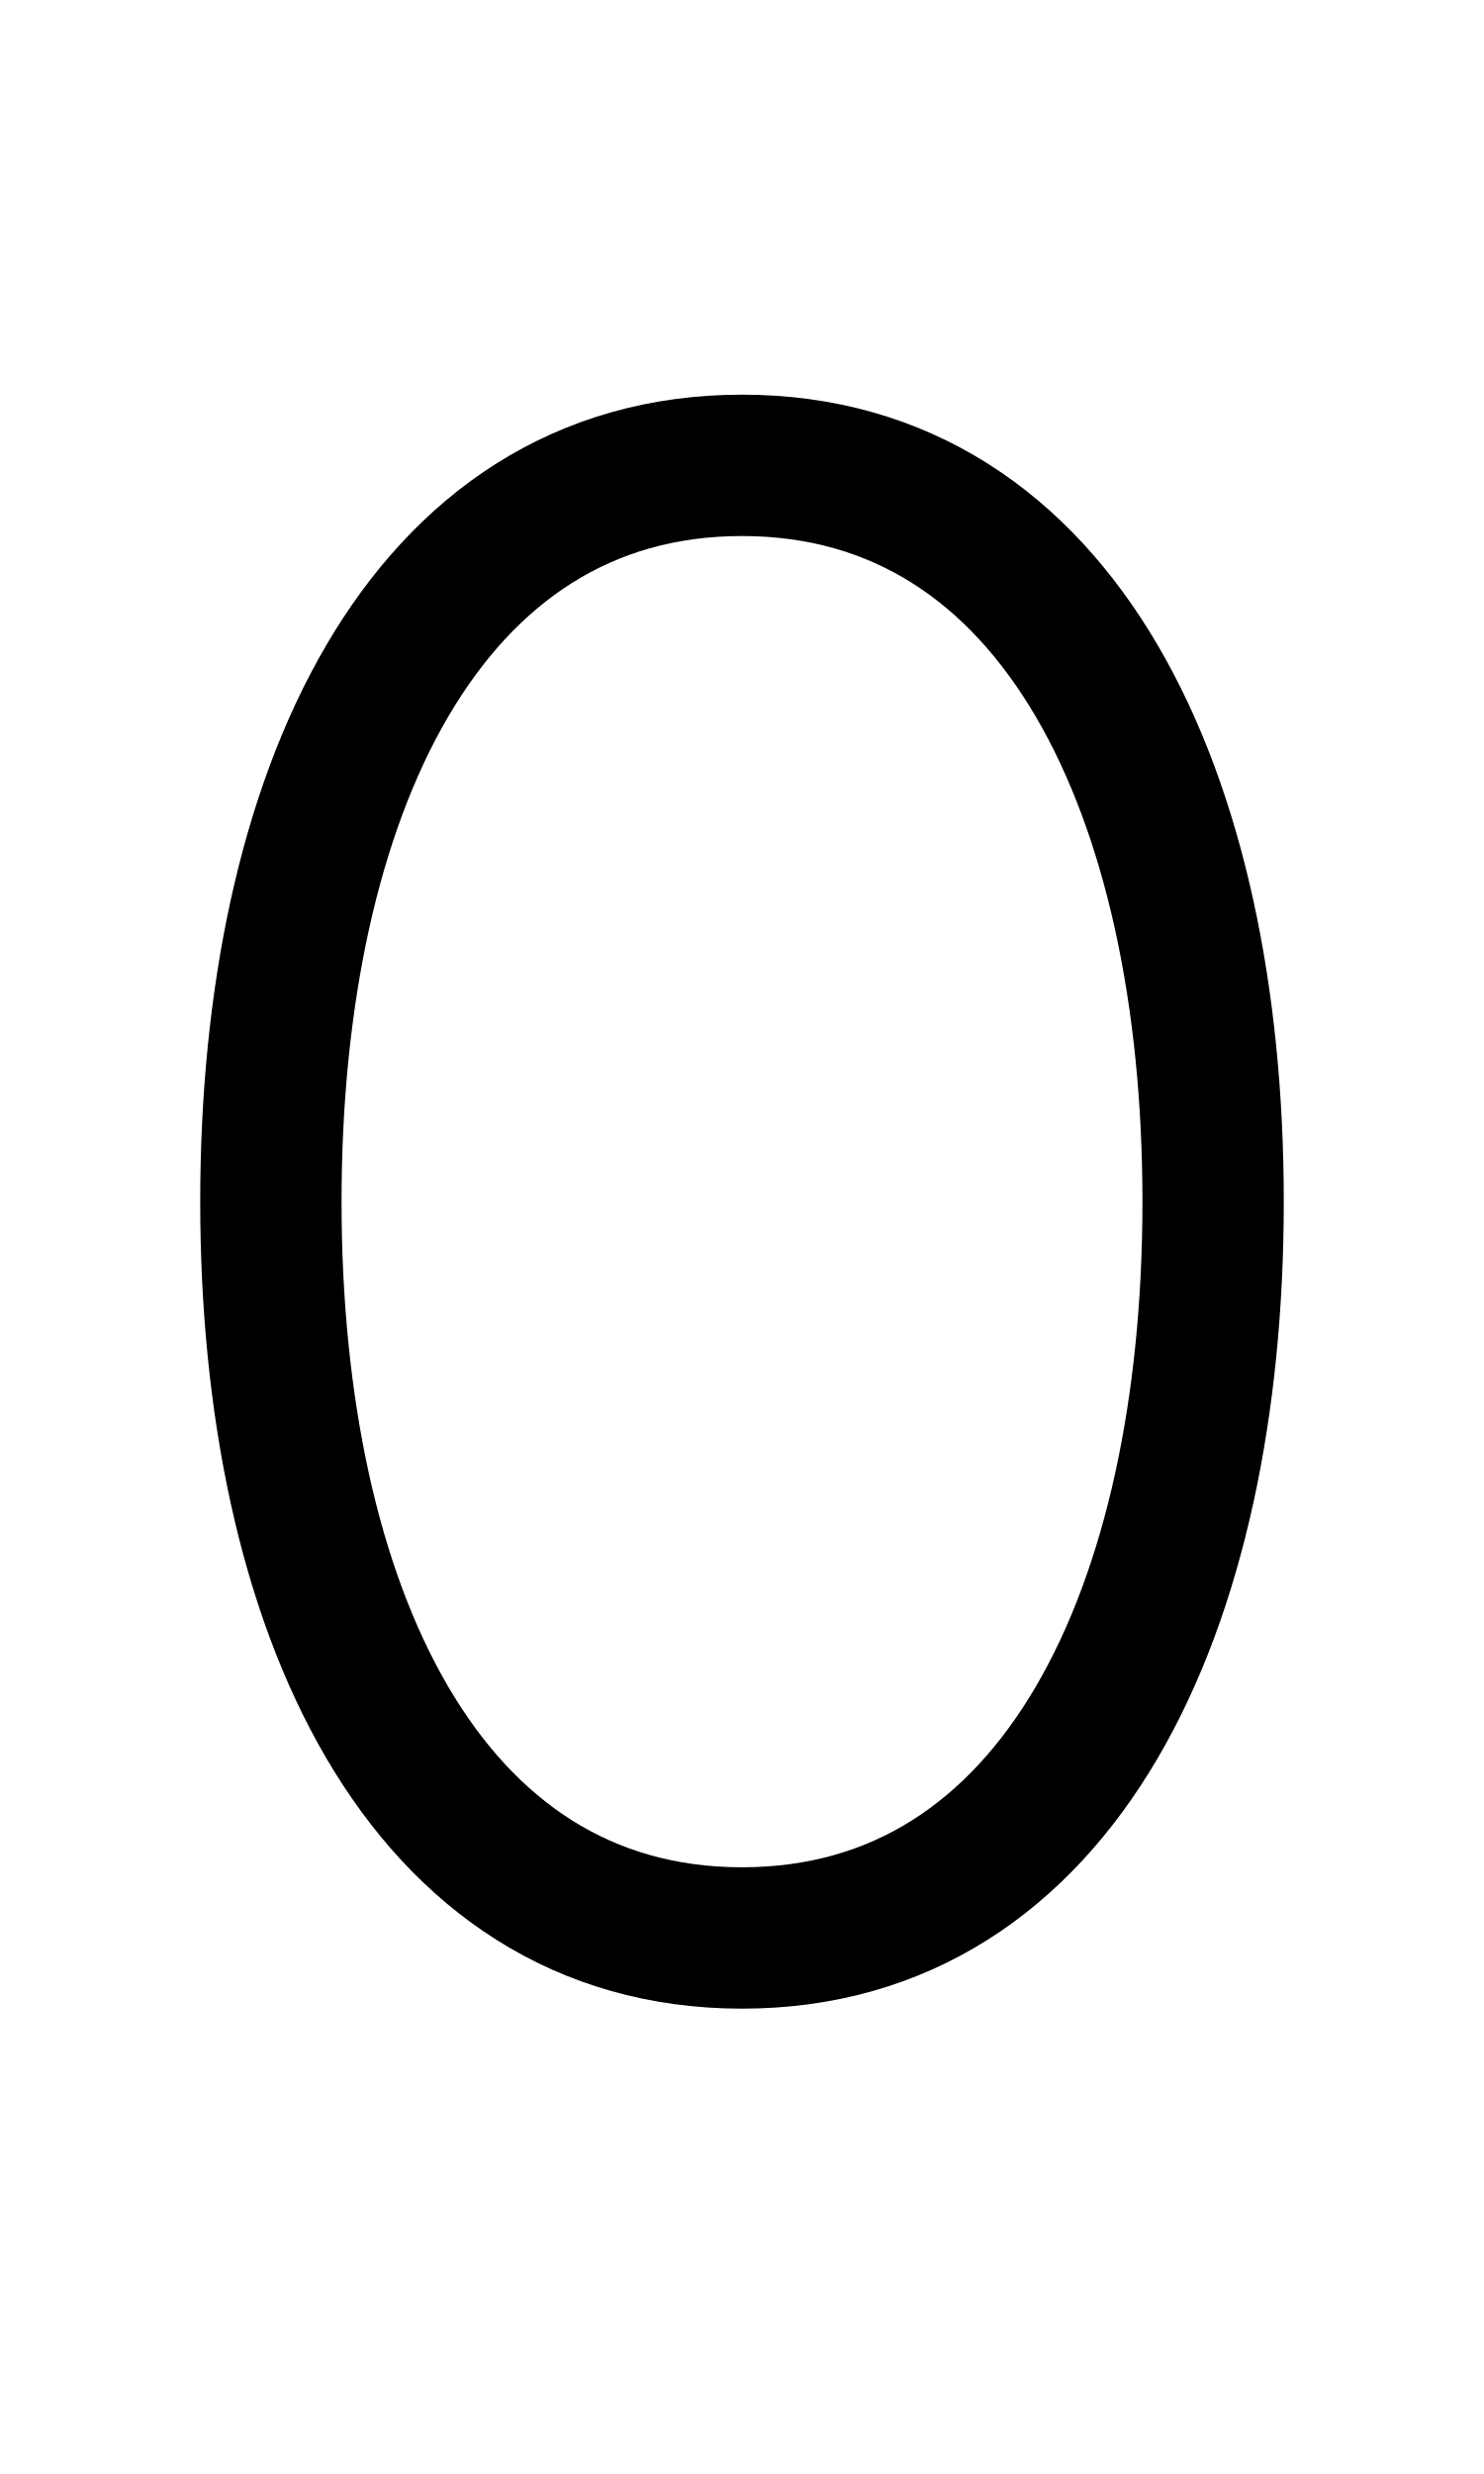
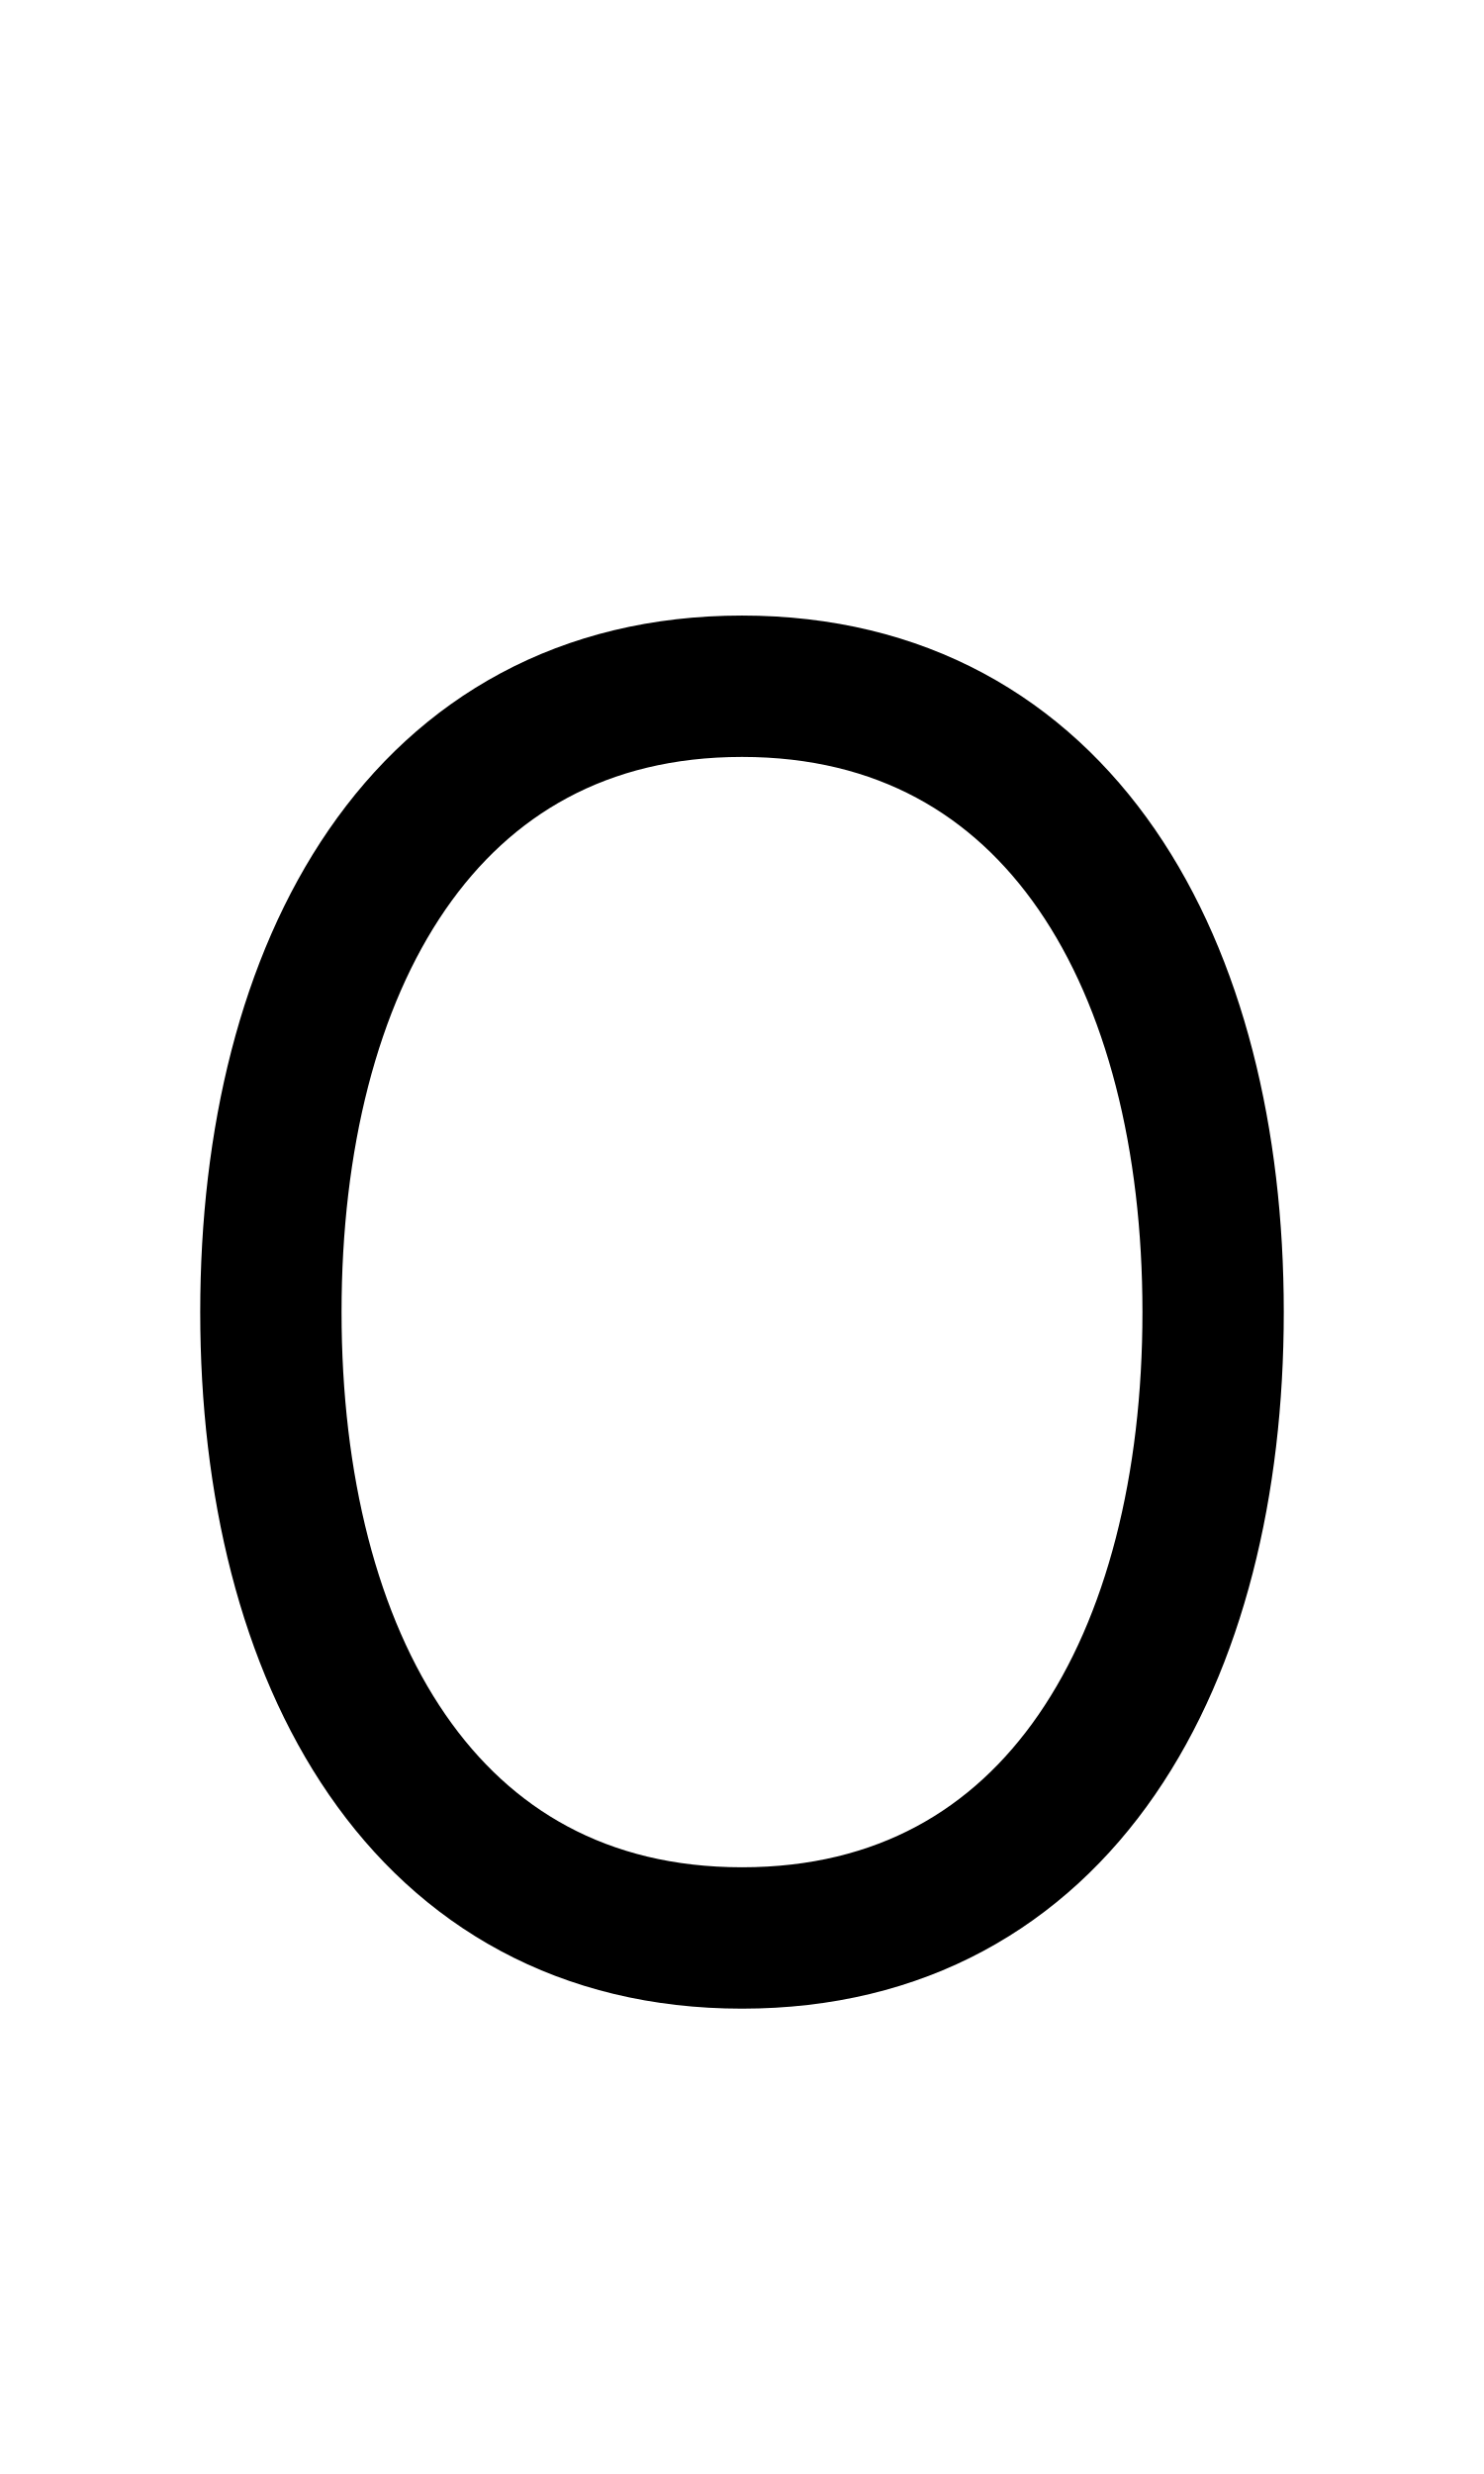
<svg xmlns="http://www.w3.org/2000/svg" width="1008" height="1680" viewBox="0 0 63 105" version="1.1" id="svg5" xml:space="preserve">
  <defs id="defs2" />
  <g id="layer3" style="display:inline;opacity:0.5;stroke-width:3.6;stroke-dasharray:none" transform="matrix(0.8333333,0,0,0.8333333,-157.9762,-173.0963)" />
  <g id="layer2" style="display:inline" />
  <g id="layer1" style="display:inline">
-     <path id="path1497" style="display:inline;fill:none;stroke:#000000;stroke-width:6;stroke-linecap:round;stroke-linejoin:round;stroke-miterlimit:2.613" d="m 51.5,51 c 0,17.259 -6.5,31.25 -20,31.25 -13.5,0 -20,-13.991 -20,-31.25 0,-17.259 6.5,-31.25 20,-31.25 13.5,1e-6 20,13.991 20,31.25 z" />
+     <path id="path1497" style="display:inline;fill:none;stroke:#000000;stroke-width:6;stroke-linecap:round;stroke-linejoin:round;stroke-miterlimit:2.613" d="m 51.5,55.688 c 0,14.67 -6.5,26.562 -20,26.562 -13.5,0 -20,-11.892 -20,-26.562 0,-14.67 6.5,-26.563 20,-26.563 13.5,1e-6 20,11.892 20,26.563 z" />
  </g>
</svg>
